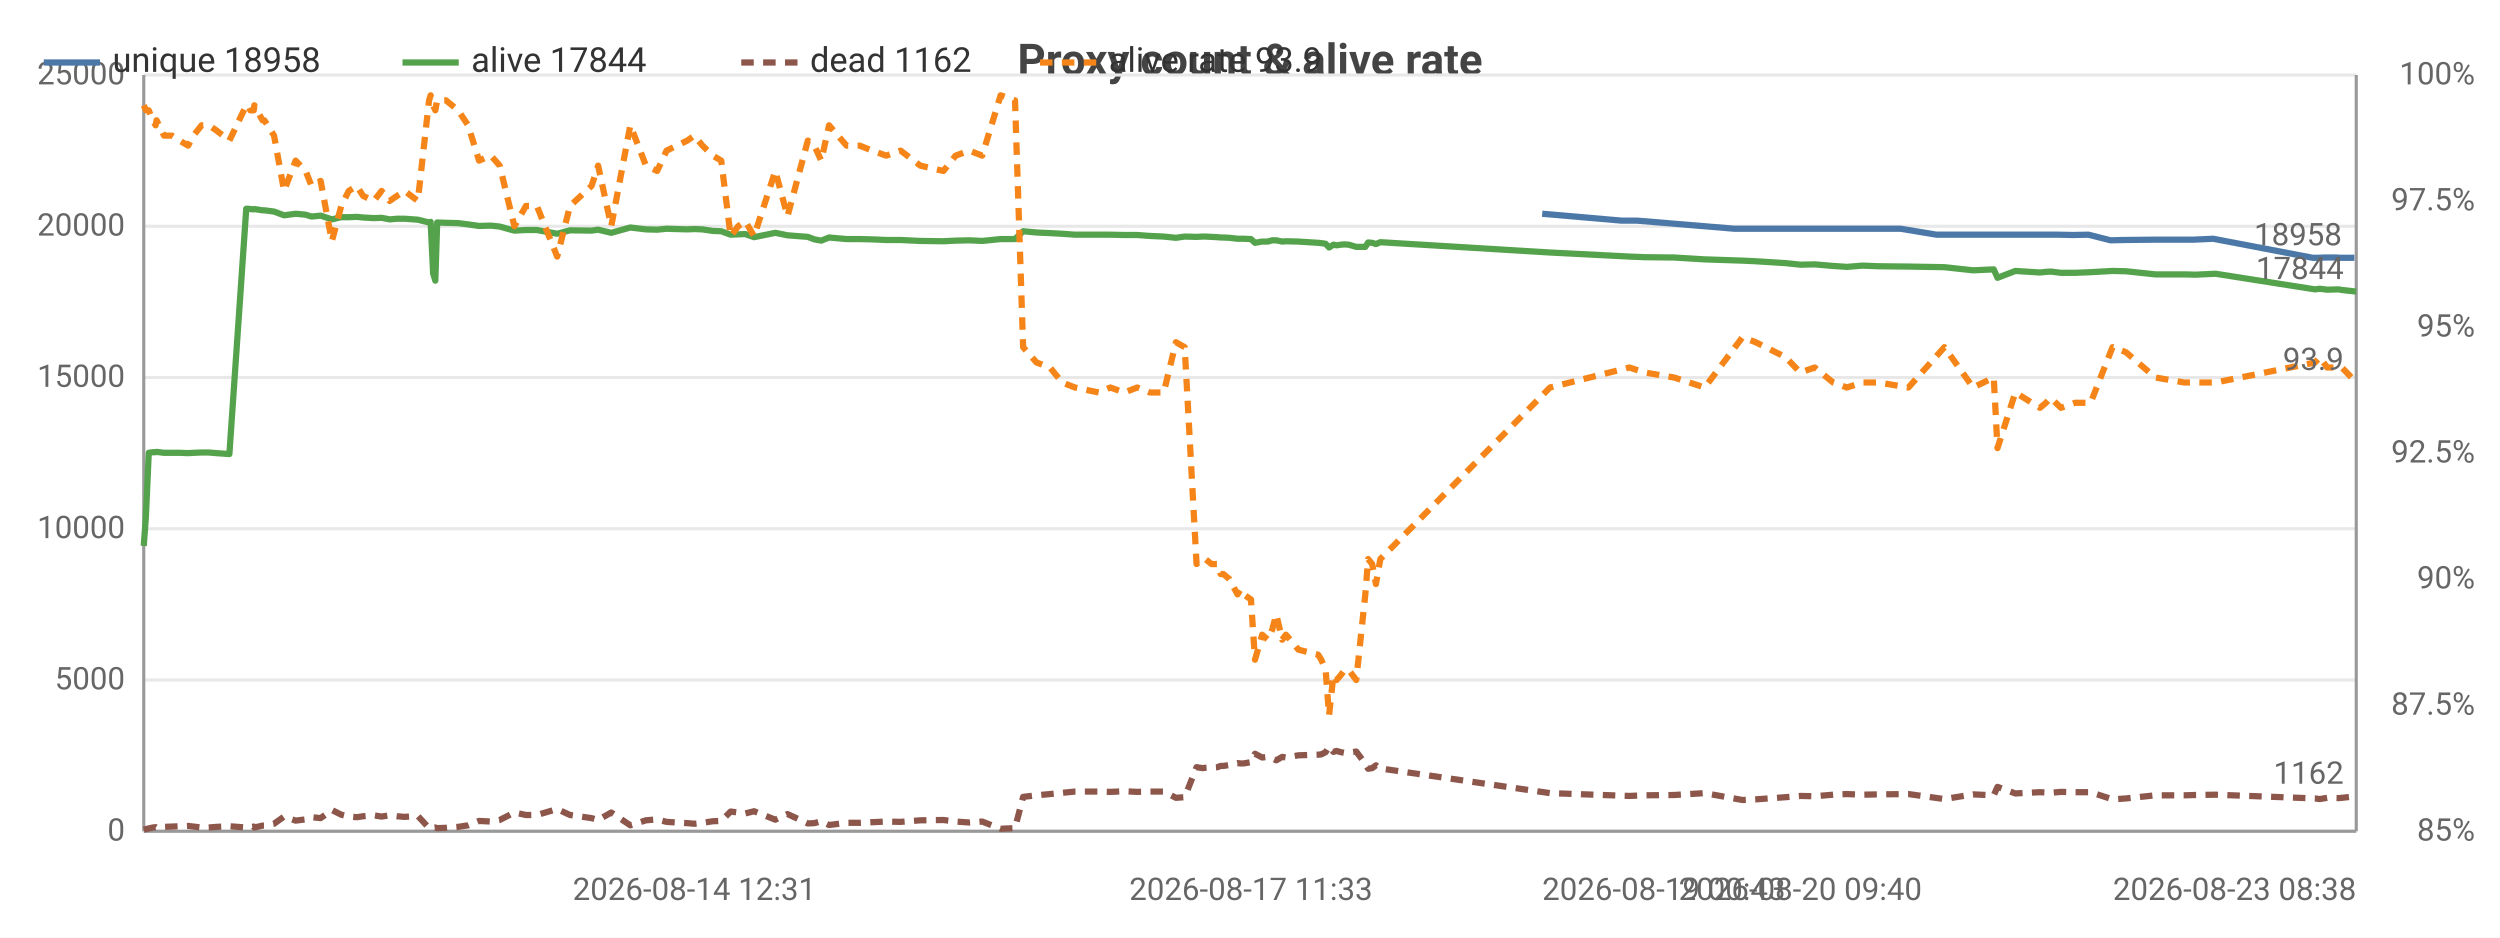
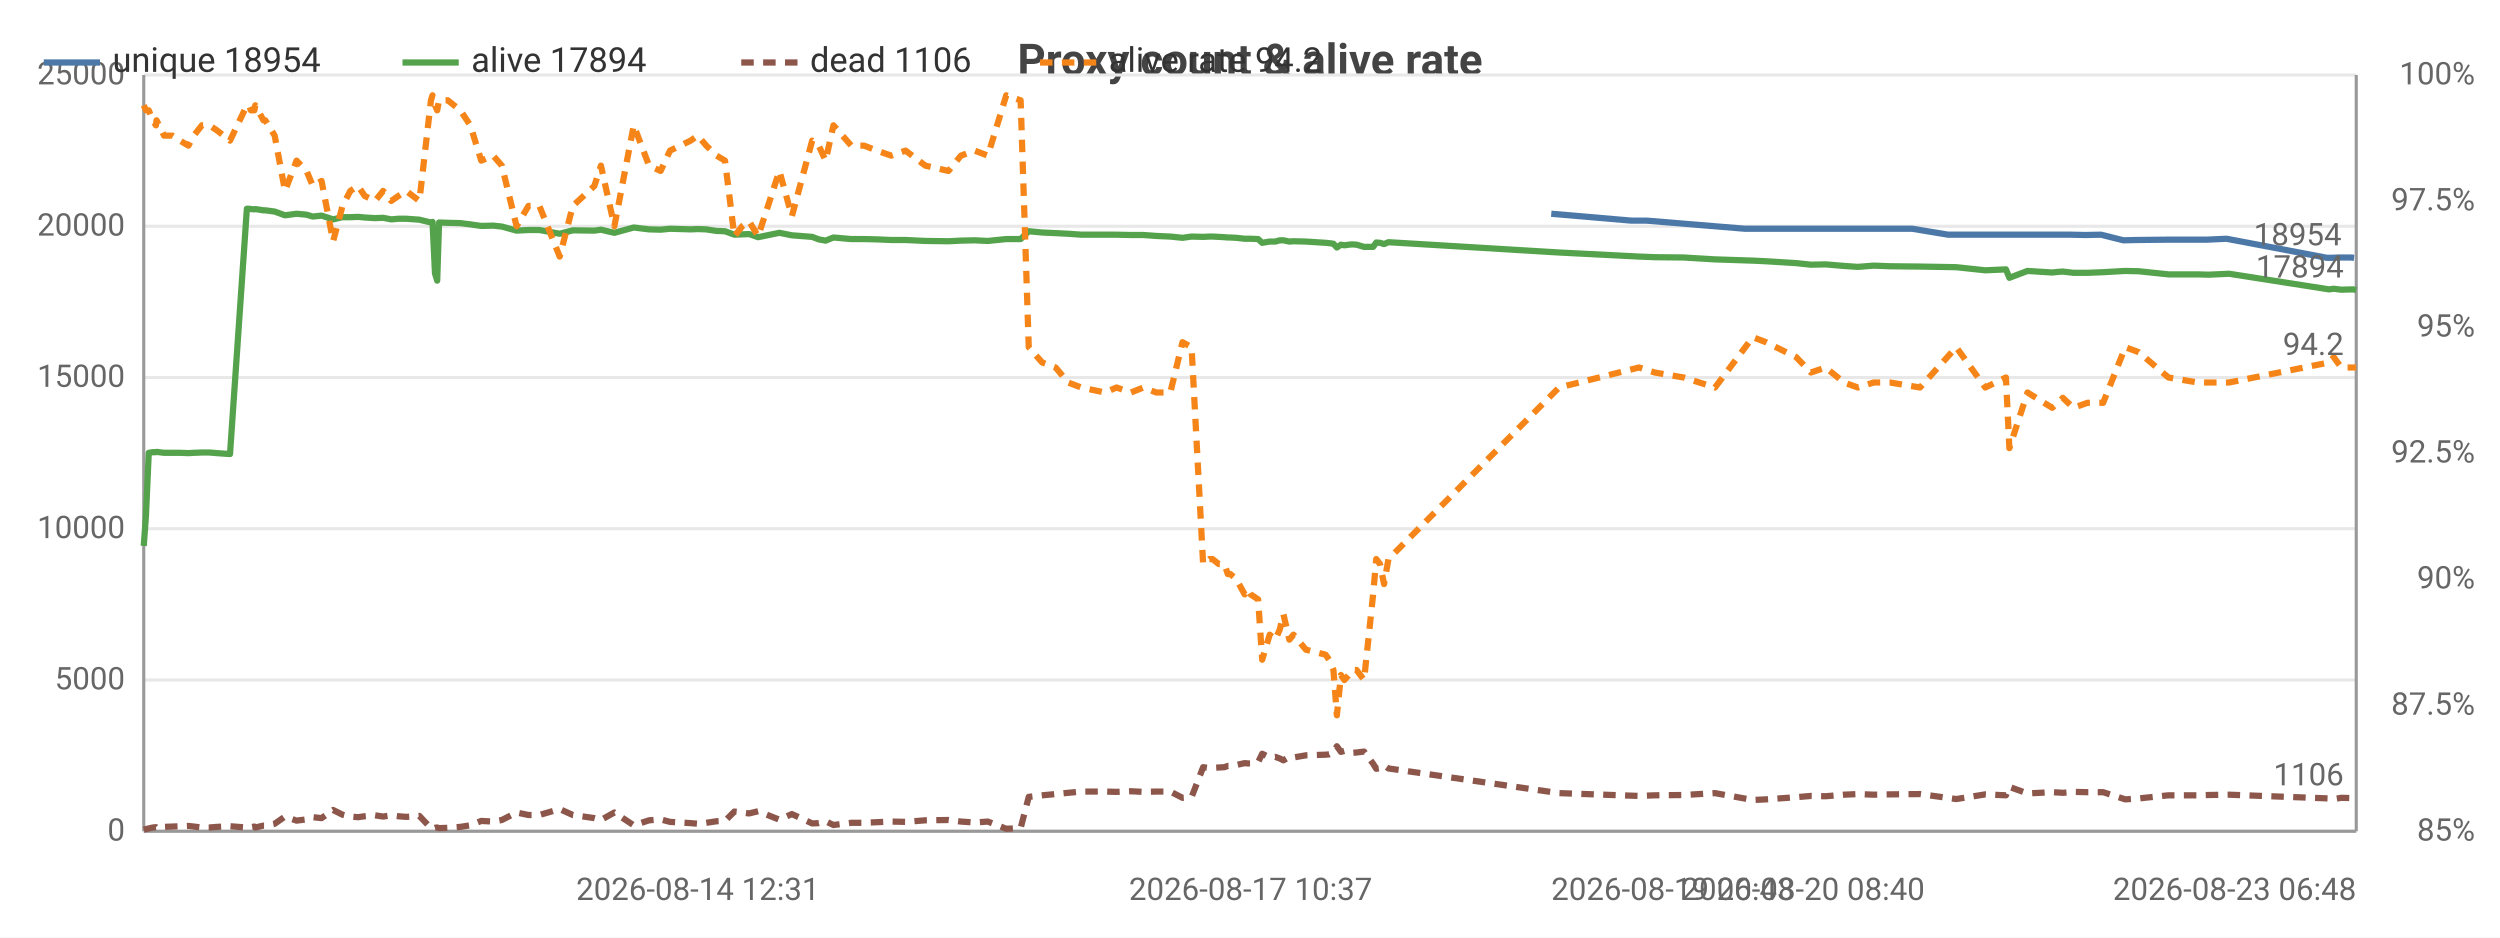
<svg xmlns="http://www.w3.org/2000/svg" width="800" height="300" viewBox="0 0 800 300">
  <rect width="800" height="300" fill="#ffffff" />
  <style>text{font-family:system-ui,-apple-system,'Segoe UI',Roboto,sans-serif}.g{stroke:#e8e8e8;stroke-width:1}.a{stroke:#999;stroke-width:1}.t{font-size:10px;fill:#666}.m{font-size:10px;text-anchor:middle;fill:#666}.e{font-size:10px;text-anchor:end;fill:#666}.l{font-size:11px;fill:#333}.tt{font-size:14px;font-weight:600;text-anchor:middle;fill:#444}.em{font-size:13px;text-anchor:middle;fill:#999}</style>
  <text class="tt" x="400.0" y="24">Proxy count &amp; alive rate</text>
  <line class="g" x1="46" y1="266" x2="754" y2="266" />
  <text class="e" x="40" y="269">0</text>
  <line class="g" x1="46" y1="217.6" x2="754" y2="217.6" />
  <text class="e" x="40" y="220.6">5000</text>
  <line class="g" x1="46" y1="169.2" x2="754" y2="169.2" />
  <text class="e" x="40" y="172.2">10000</text>
  <line class="g" x1="46" y1="120.8" x2="754" y2="120.8" />
  <text class="e" x="40" y="123.8">15000</text>
  <line class="g" x1="46" y1="72.4" x2="754" y2="72.4" />
  <text class="e" x="40" y="75.4">20000</text>
  <line class="g" x1="46" y1="24" x2="754" y2="24" />
  <text class="e" x="40" y="27">25000</text>
  <text class="e" x="792" y="269">85%</text>
  <text class="e" x="792" y="228.7">87.5%</text>
  <text class="e" x="792" y="188.3">90%</text>
  <text class="e" x="792" y="148">92.5%</text>
  <text class="e" x="792" y="107.7">95%</text>
  <text class="e" x="792" y="67.3">97.5%</text>
  <text class="e" x="792" y="27">100%</text>
  <line class="a" x1="754" y1="24" x2="754" y2="266" />
  <line class="a" x1="46" y1="24" x2="46" y2="266" />
  <line class="a" x1="46" y1="266" x2="754" y2="266" />
-   <polyline fill="none" stroke="#4c78a8" stroke-width="2" stroke-linejoin="round" points="493.5,68.4 518.9,70.6 523.8,70.6 555.1,73.2 559.3,73.2 568.9,73.2 573.6,73.2 578.2,73.2 584.1,73.2 588.5,73.2 593.5,73.2 598.7,73.2 608.2,73.2 619.7,75.1 630.7,75.1 637.3,75.1 638.4,75.1 644.2,75.1 652.0,75.1 653.8,75.1 655.4,75.1 658.7,75.1 663.3,75.2 668.3,75.1 675.4,76.9 679.5,76.8 689.0,76.7 698.3,76.7 701.8,76.7 708.2,76.4 740.1,82.5 741.5,82.5 744.0,82.4 747.7,82.4 748.8,82.5 753.4,82.5" />
-   <circle cx="493.5" cy="68.4" r="4" fill="transparent" />
-   <circle cx="523.8" cy="70.6" r="4" fill="transparent" />
-   <circle cx="559.3" cy="73.2" r="4" fill="transparent" />
-   <circle cx="573.6" cy="73.2" r="4" fill="transparent" />
-   <circle cx="578.2" cy="73.2" r="4" fill="transparent" />
-   <circle cx="588.5" cy="73.2" r="4" fill="transparent" />
-   <circle cx="598.7" cy="73.2" r="4" fill="transparent" />
-   <circle cx="619.7" cy="75.1" r="4" fill="transparent" />
-   <circle cx="637.3" cy="75.1" r="4" fill="transparent" />
-   <circle cx="644.2" cy="75.1" r="4" fill="transparent" />
-   <circle cx="652.0" cy="75.1" r="4" fill="transparent" />
-   <circle cx="655.4" cy="75.1" r="4" fill="transparent" />
-   <circle cx="663.3" cy="75.2" r="4" fill="transparent" />
-   <circle cx="675.4" cy="76.9" r="4" fill="transparent" />
-   <circle cx="689.0" cy="76.7" r="4" fill="transparent" />
-   <circle cx="701.8" cy="76.7" r="4" fill="transparent" />
-   <circle cx="708.2" cy="76.4" r="4" fill="transparent" />
-   <circle cx="741.5" cy="82.5" r="4" fill="transparent" />
-   <circle cx="747.7" cy="82.4" r="4" fill="transparent" />
-   <circle cx="753.4" cy="82.5" r="4" fill="transparent" />
-   <text class="t" x="749.4" y="78.5" text-anchor="end" fill="#4c78a8">18958</text>
-   <polyline fill="none" stroke="#54a24b" stroke-width="2" stroke-linejoin="round" points="46,174.7 46.7,165.1 47.6,144.9 48.9,144.7 49.8,144.7 50.1,144.6 52.5,144.9 55.0,144.9 57.5,144.9 60.2,145.0 61.9,144.9 64.5,144.8 66.8,144.8 69.2,145.0 73.4,145.3 78.8,66.8 79.4,66.8 80.1,66.9 81.2,67.0 81.4,66.9 84.0,67.3 84.6,67.3 87.7,67.7 90.9,68.9 94.6,68.4 97.8,68.7 99.7,69.3 102.6,69.0 106.2,70.2 109.2,69.5 111.6,69.5 114.2,69.4 116.2,69.6 119.6,69.8 122.1,69.7 124.7,70.2 127.0,70.0 129.5,70.0 133.7,70.3 137.3,71.2 137.8,71.0 138.6,87.5 139.3,89.8 139.9,71.2 142.7,71.3 146.6,71.4 149.8,71.8 153.3,72.3 157.1,72.2 159.9,72.5 164.6,73.8 168.3,73.6 171.8,73.6 178.3,74.8 182.4,73.7 189.3,73.8 191.4,73.5 195.6,74.5 201.7,72.8 206.7,73.4 210.3,73.5 213.3,73.2 219.9,73.4 222.2,73.3 224.8,73.4 228.1,73.9 230.8,74.0 233.8,75.1 236.2,75.0 238.5,74.9 241.3,75.9 248.1,74.5 252.0,75.3 258.5,75.8 260.6,76.6 262.8,77.0 265.3,76.0 270.9,76.5 275.1,76.5 279.1,76.6 283.6,76.8 288.2,76.8 294.5,77.1 301.9,77.2 305.8,77.0 310.2,76.9 314.3,77.1 320.2,76.5 324.8,76.5 327.4,74.0 331.7,74.4 336.0,74.6 339.9,74.8 344.0,75.1 351.6,75.1 355.3,75.1 359.8,75.2 363.9,75.2 368.0,75.5 372.4,75.7 376.3,76.1 379.1,75.7 382.9,75.8 384.8,75.7 385.7,75.7 387.7,75.8 389.6,75.9 390.6,76.0 391.5,76.0 393.4,76.1 396.0,76.4 397.0,76.4 397.9,76.4 400.3,76.5 401.6,77.7 403.9,77.3 405.7,77.3 407.1,76.9 408.4,76.9 410.3,77.3 411.5,77.2 415.5,77.3 421.8,77.7 422.8,77.8 424.2,78.0 425.3,79.2 426.7,78.3 427.7,78.5 429.1,78.3 430.2,78.2 431.6,78.3 434.0,79.0 436.9,79.0 437.8,77.6 439.1,77.7 440.3,78.1 441.7,77.5 496.0,80.8 521.4,82.1 526.3,82.3 535.7,82.4 545.5,83.0 557.6,83.4 561.8,83.6 571.4,84.2 576.1,84.7 580.7,84.6 586.6,85.1 591.0,85.4 596.0,85.0 601.2,85.2 610.7,85.3 622.2,85.5 631.4,86.5 638.0,86.2 639.2,88.9 644.9,86.7 652.8,87.2 654.7,87.0 656.2,86.9 659.5,87.3 664.0,87.3 669.0,87.1 676.0,86.7 680.3,86.8 689.7,87.8 699.0,87.8 702.5,87.9 709.0,87.6 740.8,92.6 742.3,92.4 744.7,92.7 748.4,92.6 749.4,92.8 754,93.3" />
+   <polyline fill="none" stroke="#4c78a8" stroke-width="2" stroke-linejoin="round" points="496.4,68.4 522.0,70.6 526.9,70.6 558.4,73.2 562.6,73.2 572.3,73.2 577.0,73.2 581.7,73.2 587.6,73.2 592.0,73.2 597.0,73.2 602.3,73.2 611.9,73.2 623.4,75.1 634.5,75.1 641.2,75.1 642.3,75.1 648.1,75.1 655.9,75.1 657.8,75.1 659.3,75.1 662.7,75.1 667.3,75.2 672.3,75.1 679.5,76.9 683.6,76.8 693.1,76.7 702.5,76.7 706.0,76.7 712.5,76.4 744.6,82.5 746.1,82.5 748.5,82.4 752.3,82.4 753.3,82.5" />
+   <circle cx="496.4" cy="68.4" r="4" fill="transparent" />
+   <circle cx="526.9" cy="70.6" r="4" fill="transparent" />
+   <circle cx="562.6" cy="73.2" r="4" fill="transparent" />
+   <circle cx="572.3" cy="73.2" r="4" fill="transparent" />
+   <circle cx="581.7" cy="73.2" r="4" fill="transparent" />
+   <circle cx="592.0" cy="73.2" r="4" fill="transparent" />
+   <circle cx="602.3" cy="73.2" r="4" fill="transparent" />
+   <circle cx="623.4" cy="75.1" r="4" fill="transparent" />
+   <circle cx="634.5" cy="75.1" r="4" fill="transparent" />
+   <circle cx="642.3" cy="75.1" r="4" fill="transparent" />
+   <circle cx="655.9" cy="75.1" r="4" fill="transparent" />
+   <circle cx="659.3" cy="75.1" r="4" fill="transparent" />
+   <circle cx="662.7" cy="75.1" r="4" fill="transparent" />
+   <circle cx="672.3" cy="75.1" r="4" fill="transparent" />
+   <circle cx="683.6" cy="76.8" r="4" fill="transparent" />
+   <circle cx="702.5" cy="76.7" r="4" fill="transparent" />
+   <circle cx="712.5" cy="76.4" r="4" fill="transparent" />
+   <circle cx="744.6" cy="82.5" r="4" fill="transparent" />
+   <circle cx="748.5" cy="82.4" r="4" fill="transparent" />
+   <circle cx="753.3" cy="82.5" r="4" fill="transparent" />
+   <text class="t" x="749.3" y="78.5" text-anchor="end" fill="#4c78a8">18954</text>
+   <polyline fill="none" stroke="#54a24b" stroke-width="2" stroke-linejoin="round" points="46,174.7 46.7,165.1 47.6,144.9 48.9,144.7 49.9,144.7 50.1,144.6 52.5,144.9 55.1,144.9 57.6,144.9 60.3,145.0 62.0,144.9 64.6,144.8 67.0,144.8 69.4,145.0 73.6,145.3 79.0,66.8 79.6,66.8 80.3,66.9 81.4,67.0 81.7,66.9 84.3,67.3 84.9,67.3 87.9,67.7 91.2,68.9 94.9,68.4 98.1,68.7 100.1,69.3 102.9,69.0 106.6,70.2 109.6,69.5 112.1,69.5 114.6,69.4 116.7,69.6 120.0,69.8 122.6,69.7 125.2,70.2 127.5,70.0 130.0,70.0 134.2,70.3 137.9,71.2 138.4,71.0 139.2,87.5 139.9,89.8 140.5,71.2 143.3,71.3 147.3,71.4 150.5,71.8 154.0,72.3 157.8,72.2 160.6,72.5 165.3,73.8 169.1,73.6 172.6,73.6 179.1,74.8 183.3,73.7 190.2,73.8 192.3,73.5 196.6,74.5 202.8,72.8 207.7,73.4 211.4,73.5 214.4,73.2 221.0,73.4 223.3,73.3 226.0,73.4 229.3,73.9 232.0,74.0 235.0,75.1 237.5,75.0 239.7,74.9 242.6,75.9 249.4,74.5 253.4,75.3 259.9,75.8 262.0,76.6 264.2,77.0 266.7,76.0 272.4,76.5 276.5,76.5 280.6,76.6 285.2,76.8 289.8,76.8 296.1,77.1 303.5,77.2 307.5,77.0 311.9,76.9 316.1,77.1 322.0,76.5 326.6,76.5 329.2,74.0 333.5,74.4 337.8,74.6 341.8,74.8 346.0,75.1 353.6,75.1 357.3,75.1 361.9,75.2 365.9,75.2 370.0,75.5 374.5,75.7 378.4,76.1 381.3,75.7 385.0,75.8 387.0,75.7 388.0,75.7 390.0,75.8 391.8,75.9 392.9,76.0 393.7,76.0 395.6,76.1 398.3,76.4 399.3,76.4 400.2,76.4 402.6,76.5 403.9,77.7 406.3,77.3 408.1,77.3 409.5,76.9 410.7,76.9 412.6,77.3 413.9,77.2 417.9,77.3 424.2,77.7 425.3,77.8 426.7,78.0 427.8,79.2 429.1,78.3 430.2,78.5 431.6,78.3 432.7,78.2 434.1,78.3 436.5,79.0 439.4,79.0 440.4,77.6 441.6,77.7 442.9,78.1 444.3,77.5 498.9,80.8 524.5,82.1 529.5,82.3 538.8,82.4 548.8,83.0 560.9,83.4 565.1,83.6 574.8,84.2 579.5,84.7 584.2,84.6 590.1,85.1 594.5,85.4 599.6,85.0 604.8,85.2 614.4,85.3 626.0,85.5 635.3,86.5 641.9,86.2 643.0,88.9 648.8,86.7 656.7,87.2 658.6,87.0 660.1,86.9 663.5,87.3 668.0,87.3 673.0,87.1 680.1,86.7 684.4,86.8 693.9,87.8 703.3,87.8 706.8,87.9 713.3,87.6 745.3,92.6 746.8,92.4 749.2,92.7 753.0,92.6 754,92.8" />
  <circle cx="46" cy="174.7" r="4" fill="transparent" />
-   <circle cx="60.2" cy="145.0" r="4" fill="transparent" />
-   <circle cx="81.2" cy="67.0" r="4" fill="transparent" />
-   <circle cx="102.6" cy="69.0" r="4" fill="transparent" />
-   <circle cx="129.5" cy="70.0" r="4" fill="transparent" />
-   <circle cx="149.8" cy="71.8" r="4" fill="transparent" />
-   <circle cx="189.3" cy="73.8" r="4" fill="transparent" />
-   <circle cx="224.8" cy="73.4" r="4" fill="transparent" />
-   <circle cx="258.5" cy="75.8" r="4" fill="transparent" />
-   <circle cx="294.5" cy="77.1" r="4" fill="transparent" />
-   <circle cx="339.9" cy="74.8" r="4" fill="transparent" />
-   <circle cx="379.1" cy="75.7" r="4" fill="transparent" />
-   <circle cx="396.0" cy="76.4" r="4" fill="transparent" />
-   <circle cx="410.3" cy="77.3" r="4" fill="transparent" />
-   <circle cx="429.1" cy="78.3" r="4" fill="transparent" />
-   <circle cx="496.0" cy="80.8" r="4" fill="transparent" />
-   <circle cx="586.6" cy="85.1" r="4" fill="transparent" />
-   <circle cx="644.9" cy="86.7" r="4" fill="transparent" />
-   <circle cx="689.7" cy="87.8" r="4" fill="transparent" />
-   <circle cx="754" cy="93.3" r="4" fill="transparent" />
-   <text class="t" x="750" y="89.3" text-anchor="end" fill="#54a24b">17844</text>
-   <polyline fill="none" stroke="#8c564b" stroke-width="2" stroke-dasharray="4,3" stroke-linejoin="round" points="46,265.5 46.7,265.3 47.6,265.1 48.9,264.8 49.8,264.7 50.1,264.9 52.5,264.6 55.0,264.5 57.5,264.4 60.2,264.3 61.9,264.5 64.5,264.8 66.8,264.8 69.2,264.6 73.4,264.4 78.8,264.8 79.4,264.9 80.1,264.7 81.2,264.5 81.4,264.8 84.0,264.2 84.6,264.2 87.7,263.6 90.9,261.3 94.6,262.6 97.8,262.2 99.7,261.5 102.6,261.8 106.2,259.2 109.2,260.7 111.6,261.3 114.2,261.5 116.2,261.2 119.6,260.9 122.1,261.3 124.7,260.9 127.0,261.2 129.5,261.4 133.7,261.1 137.3,265.0 137.8,265.2 138.6,264.9 139.3,264.8 139.9,265.0 142.7,264.9 146.6,264.6 149.8,264.1 153.3,262.7 157.1,262.9 159.9,262.4 164.6,260.0 168.3,260.8 171.8,260.8 178.3,258.9 182.4,260.8 189.3,261.8 191.4,262.4 195.6,260.0 201.7,264.1 206.7,262.5 210.3,262.2 213.3,263.0 219.9,263.4 222.2,263.6 224.8,263.3 228.1,262.8 230.8,262.7 233.8,259.7 236.2,260.0 238.5,260.3 241.3,259.6 248.1,262.3 252.0,260.5 258.5,263.5 260.6,263.4 262.8,262.8 265.3,264.0 270.9,263.3 275.1,263.3 279.1,263.1 283.6,262.9 288.2,263.0 294.5,262.5 301.9,262.4 305.8,262.9 310.2,263.2 314.3,262.9 320.2,265.2 324.8,265.0 327.4,255.0 331.7,254.5 336.0,254.1 339.9,253.7 344.0,253.3 351.6,253.3 355.3,253.4 359.8,253.2 363.9,253.4 368.0,253.3 372.4,253.3 376.3,255.3 379.1,255.1 382.9,245.5 384.8,245.8 385.7,245.7 387.7,245.6 389.6,245.5 390.6,245.1 391.5,245.1 393.4,244.8 396.0,244.2 397.0,244.3 397.9,244.3 400.3,243.9 401.6,241.2 403.9,242.4 405.7,242.2 407.1,242.7 408.4,243.3 410.3,242.2 411.5,242.4 415.5,241.7 421.8,241.5 422.8,241.4 424.2,240.7 425.3,238.8 426.7,240.6 427.7,240.3 429.1,240.7 430.2,240.9 431.6,240.8 434.0,240.5 436.9,244.4 437.8,246.0 439.1,245.8 440.3,244.9 441.7,245.9 496.0,253.8 521.4,254.7 526.3,254.5 535.7,254.4 545.5,253.8 557.6,256.0 561.8,255.8 571.4,255.1 576.1,254.7 580.7,254.8 586.6,254.3 591.0,254.1 596.0,254.3 601.2,254.2 610.7,254.1 622.2,255.7 631.4,254.2 638.0,254.5 639.2,251.8 644.9,253.9 652.8,253.5 654.7,253.6 656.2,253.7 659.5,253.4 664.0,253.5 669.0,253.5 676.0,255.8 680.3,255.5 689.7,254.5 699.0,254.5 702.5,254.4 709.0,254.3 740.8,255.5 742.3,255.7 744.7,255.3 748.4,255.4 749.4,255.3 754,254.8" />
+   <circle cx="60.3" cy="145.0" r="4" fill="transparent" />
+   <circle cx="81.4" cy="67.0" r="4" fill="transparent" />
+   <circle cx="102.9" cy="69.0" r="4" fill="transparent" />
+   <circle cx="127.5" cy="70.0" r="4" fill="transparent" />
+   <circle cx="150.5" cy="71.8" r="4" fill="transparent" />
+   <circle cx="190.2" cy="73.8" r="4" fill="transparent" />
+   <circle cx="226.0" cy="73.4" r="4" fill="transparent" />
+   <circle cx="259.9" cy="75.8" r="4" fill="transparent" />
+   <circle cx="296.1" cy="77.1" r="4" fill="transparent" />
+   <circle cx="337.8" cy="74.6" r="4" fill="transparent" />
+   <circle cx="378.4" cy="76.1" r="4" fill="transparent" />
+   <circle cx="395.6" cy="76.1" r="4" fill="transparent" />
+   <circle cx="410.7" cy="76.9" r="4" fill="transparent" />
+   <circle cx="430.2" cy="78.5" r="4" fill="transparent" />
+   <circle cx="498.9" cy="80.8" r="4" fill="transparent" />
+   <circle cx="584.2" cy="84.6" r="4" fill="transparent" />
+   <circle cx="643.0" cy="88.9" r="4" fill="transparent" />
+   <circle cx="684.4" cy="86.8" r="4" fill="transparent" />
+   <circle cx="754" cy="92.8" r="4" fill="transparent" />
+   <text class="t" x="750" y="88.8" text-anchor="end" fill="#54a24b">17894</text>
+   <polyline fill="none" stroke="#8c564b" stroke-width="2" stroke-dasharray="4,3" stroke-linejoin="round" points="46,265.5 46.7,265.3 47.6,265.1 48.9,264.8 49.9,264.7 50.1,264.9 52.5,264.6 55.1,264.5 57.6,264.4 60.3,264.3 62.0,264.5 64.6,264.8 67.0,264.8 69.4,264.6 73.6,264.4 79.0,264.8 79.6,264.9 80.3,264.7 81.4,264.5 81.7,264.8 84.3,264.2 84.9,264.2 87.9,263.6 91.2,261.3 94.9,262.6 98.1,262.2 100.1,261.5 102.9,261.8 106.6,259.2 109.6,260.7 112.1,261.3 114.6,261.5 116.7,261.2 120.0,260.9 122.6,261.3 125.2,260.9 127.5,261.2 130.0,261.4 134.2,261.1 137.9,265.0 138.4,265.2 139.2,264.9 139.9,264.8 140.5,265.0 143.3,264.9 147.3,264.6 150.5,264.1 154.0,262.7 157.8,262.9 160.6,262.4 165.3,260.0 169.1,260.8 172.6,260.8 179.1,258.9 183.3,260.8 190.2,261.8 192.3,262.4 196.6,260.0 202.8,264.1 207.7,262.5 211.4,262.2 214.4,263.0 221.0,263.4 223.3,263.6 226.0,263.3 229.3,262.8 232.0,262.7 235.0,259.7 237.5,260.0 239.7,260.3 242.6,259.6 249.4,262.3 253.4,260.5 259.9,263.5 262.0,263.4 264.2,262.8 266.7,264.0 272.4,263.3 276.5,263.3 280.6,263.1 285.2,262.9 289.8,263.0 296.1,262.5 303.5,262.4 307.5,262.9 311.9,263.2 316.1,262.9 322.0,265.2 326.6,265.0 329.2,255.0 333.5,254.5 337.8,254.1 341.8,253.7 346.0,253.3 353.6,253.3 357.3,253.4 361.9,253.2 365.9,253.4 370.0,253.3 374.5,253.3 378.4,255.3 381.3,255.1 385.0,245.5 387.0,245.8 388.0,245.7 390.0,245.6 391.8,245.5 392.9,245.1 393.7,245.1 395.6,244.8 398.3,244.2 399.3,244.3 400.2,244.3 402.6,243.9 403.9,241.2 406.3,242.4 408.1,242.2 409.5,242.7 410.7,243.3 412.6,242.2 413.9,242.4 417.9,241.7 424.2,241.5 425.3,241.4 426.7,240.7 427.8,238.8 429.1,240.6 430.2,240.3 431.6,240.7 432.7,240.9 434.1,240.8 436.5,240.5 439.4,244.4 440.4,246.0 441.6,245.8 442.9,244.9 444.3,245.9 498.9,253.8 524.5,254.7 529.5,254.5 538.8,254.4 548.8,253.8 560.9,256.0 565.1,255.8 574.8,255.1 579.5,254.7 584.2,254.8 590.1,254.3 594.5,254.1 599.6,254.3 604.8,254.2 614.4,254.1 626.0,255.7 635.3,254.2 641.9,254.5 643.0,251.8 648.8,253.9 656.7,253.5 658.6,253.6 660.1,253.7 663.5,253.4 668.0,253.5 673.0,253.5 680.1,255.8 684.4,255.5 693.9,254.5 703.3,254.5 706.8,254.4 713.3,254.3 745.3,255.5 746.8,255.7 749.2,255.3 753.0,255.4 754,255.3" />
  <circle cx="46" cy="265.5" r="4" fill="transparent" />
-   <circle cx="60.2" cy="264.3" r="4" fill="transparent" />
-   <circle cx="81.2" cy="264.5" r="4" fill="transparent" />
-   <circle cx="102.6" cy="261.8" r="4" fill="transparent" />
-   <circle cx="129.5" cy="261.4" r="4" fill="transparent" />
-   <circle cx="149.8" cy="264.1" r="4" fill="transparent" />
-   <circle cx="189.3" cy="261.8" r="4" fill="transparent" />
-   <circle cx="224.8" cy="263.3" r="4" fill="transparent" />
-   <circle cx="258.5" cy="263.5" r="4" fill="transparent" />
-   <circle cx="294.5" cy="262.5" r="4" fill="transparent" />
-   <circle cx="339.9" cy="253.7" r="4" fill="transparent" />
-   <circle cx="379.1" cy="255.1" r="4" fill="transparent" />
-   <circle cx="396.0" cy="244.2" r="4" fill="transparent" />
-   <circle cx="410.3" cy="242.2" r="4" fill="transparent" />
-   <circle cx="429.1" cy="240.7" r="4" fill="transparent" />
-   <circle cx="496.0" cy="253.8" r="4" fill="transparent" />
-   <circle cx="586.6" cy="254.3" r="4" fill="transparent" />
-   <circle cx="644.9" cy="253.9" r="4" fill="transparent" />
-   <circle cx="689.7" cy="254.5" r="4" fill="transparent" />
-   <circle cx="754" cy="254.8" r="4" fill="transparent" />
-   <text class="t" x="750" y="250.8" text-anchor="end" fill="#8c564b">1162</text>
-   <polyline fill="none" stroke="#f58518" stroke-width="2" stroke-dasharray="4,3" stroke-linejoin="round" points="46,33.7 46.7,35.3 47.6,35.3 48.9,38.5 49.8,40.1 50.1,38.5 52.5,43.4 55.0,43.4 57.5,45.0 60.2,46.6 61.9,43.4 64.5,40.1 66.8,40.1 69.2,41.7 73.4,45.0 78.8,33.7 79.4,33.7 80.1,35.3 81.2,35.3 81.4,33.7 84.0,38.5 84.6,38.5 87.7,43.4 90.9,61.1 94.6,51.4 97.8,54.7 99.7,59.5 102.6,57.9 106.2,77.2 109.2,65.9 111.6,61.1 114.2,59.5 116.2,62.7 119.6,64.3 122.1,61.1 124.7,64.3 127.0,62.7 129.5,61.1 133.7,64.3 137.3,32.1 137.8,30.5 138.6,33.7 139.3,35.3 139.9,32.1 142.7,32.1 146.6,35.3 149.8,40.1 153.3,51.4 157.1,49.8 159.9,53.0 164.6,72.4 168.3,65.9 171.8,65.9 178.3,82.1 182.4,65.9 189.3,59.5 191.4,53.0 195.6,72.4 201.7,40.1 206.7,53.0 210.3,54.7 213.3,48.2 219.9,45.0 222.2,43.4 224.8,46.6 228.1,49.8 230.8,51.4 233.8,75.6 236.2,72.4 238.5,70.8 241.3,75.6 248.1,54.7 252.0,69.2 258.5,45.0 260.6,46.6 262.8,51.4 265.3,40.1 270.9,46.6 275.1,46.6 279.1,48.2 283.6,49.8 288.2,48.2 294.5,53.0 301.9,54.7 305.8,49.8 310.2,48.2 314.3,49.8 320.2,30.5 324.8,32.1 327.4,111.1 331.7,116.0 336.0,117.6 339.9,122.4 344.0,124.0 351.6,125.6 355.3,124.0 359.8,125.6 363.9,124.0 368.0,125.6 372.4,125.6 376.3,109.5 379.1,111.1 382.9,180.5 384.8,178.9 385.7,178.9 387.7,180.5 389.6,180.5 390.6,183.7 391.5,183.7 393.4,185.3 396.0,190.2 397.0,188.6 397.9,190.2 400.3,191.8 401.6,211.1 403.9,203.1 405.7,204.7 407.1,201.5 408.4,196.6 410.3,204.7 411.5,203.1 415.5,207.9 421.8,209.5 422.8,211.1 424.2,214.4 425.3,228.9 426.7,216.0 427.7,217.6 429.1,216.0 430.2,214.4 431.6,214.4 434.0,217.6 436.9,190.2 437.8,178.9 439.1,180.5 440.3,186.9 441.7,178.9 496.0,124.0 521.4,117.6 526.3,119.2 535.7,120.8 545.5,124.0 557.6,107.9 561.8,109.5 571.4,114.3 576.1,119.2 580.7,117.6 586.6,122.4 591.0,124.0 596.0,122.4 601.2,122.4 610.7,124.0 622.2,111.1 631.4,124.0 638.0,120.8 639.2,143.4 644.9,125.6 652.8,130.5 654.7,128.9 656.2,127.3 659.5,130.5 664.0,128.9 669.0,128.9 676.0,111.1 680.3,112.7 689.7,120.8 699.0,122.4 702.5,122.4 709.0,122.4 740.8,116.0 742.3,114.3 744.7,117.6 748.4,117.6 749.4,117.6 754,122.4" />
+   <circle cx="60.3" cy="264.3" r="4" fill="transparent" />
+   <circle cx="81.4" cy="264.5" r="4" fill="transparent" />
+   <circle cx="102.9" cy="261.8" r="4" fill="transparent" />
+   <circle cx="127.5" cy="261.2" r="4" fill="transparent" />
+   <circle cx="150.5" cy="264.1" r="4" fill="transparent" />
+   <circle cx="190.2" cy="261.8" r="4" fill="transparent" />
+   <circle cx="226.0" cy="263.3" r="4" fill="transparent" />
+   <circle cx="259.9" cy="263.5" r="4" fill="transparent" />
+   <circle cx="296.1" cy="262.5" r="4" fill="transparent" />
+   <circle cx="337.8" cy="254.1" r="4" fill="transparent" />
+   <circle cx="378.4" cy="255.3" r="4" fill="transparent" />
+   <circle cx="395.6" cy="244.8" r="4" fill="transparent" />
+   <circle cx="410.7" cy="243.3" r="4" fill="transparent" />
+   <circle cx="430.2" cy="240.3" r="4" fill="transparent" />
+   <circle cx="498.9" cy="253.8" r="4" fill="transparent" />
+   <circle cx="584.2" cy="254.8" r="4" fill="transparent" />
+   <circle cx="643.0" cy="251.8" r="4" fill="transparent" />
+   <circle cx="684.4" cy="255.5" r="4" fill="transparent" />
+   <circle cx="754" cy="255.3" r="4" fill="transparent" />
+   <text class="t" x="750" y="251.3" text-anchor="end" fill="#8c564b">1106</text>
+   <polyline fill="none" stroke="#f58518" stroke-width="2" stroke-dasharray="4,3" stroke-linejoin="round" points="46,33.7 46.7,35.3 47.6,35.3 48.9,38.5 49.9,40.1 50.1,38.5 52.5,43.4 55.1,43.4 57.6,45.0 60.3,46.6 62.0,43.4 64.6,40.1 67.0,40.1 69.4,41.7 73.6,45.0 79.0,33.7 79.6,33.7 80.3,35.3 81.4,35.3 81.7,33.7 84.3,38.5 84.9,38.5 87.9,43.4 91.2,61.1 94.9,51.4 98.1,54.7 100.1,59.5 102.9,57.9 106.6,77.2 109.6,65.9 112.1,61.1 114.6,59.5 116.7,62.7 120.0,64.3 122.6,61.1 125.2,64.3 127.5,62.7 130.0,61.1 134.2,64.3 137.9,32.1 138.4,30.5 139.2,33.7 139.9,35.3 140.5,32.1 143.3,32.1 147.3,35.3 150.5,40.1 154.0,51.4 157.8,49.8 160.6,53.0 165.3,72.4 169.1,65.9 172.6,65.9 179.1,82.1 183.3,65.9 190.2,59.5 192.3,53.0 196.6,72.4 202.8,40.1 207.7,53.0 211.4,54.7 214.4,48.2 221.0,45.0 223.3,43.4 226.0,46.6 229.3,49.8 232.0,51.4 235.0,75.6 237.5,72.4 239.7,70.8 242.6,75.6 249.4,54.7 253.4,69.2 259.9,45.0 262.0,46.6 264.2,51.4 266.7,40.1 272.4,46.6 276.5,46.6 280.6,48.2 285.2,49.8 289.8,48.2 296.1,53.0 303.5,54.7 307.5,49.8 311.9,48.2 316.1,49.8 322.0,30.5 326.6,32.1 329.2,111.1 333.5,116.0 337.8,117.6 341.8,122.4 346.0,124.0 353.6,125.6 357.3,124.0 361.9,125.6 365.9,124.0 370.0,125.6 374.5,125.6 378.4,109.5 381.3,111.1 385.0,180.5 387.0,178.9 388.0,178.9 390.0,180.5 391.8,180.5 392.9,183.7 393.7,183.7 395.6,185.3 398.3,190.2 399.3,188.6 400.2,190.2 402.6,191.8 403.9,211.1 406.3,203.1 408.1,204.7 409.5,201.5 410.7,196.6 412.6,204.7 413.9,203.1 417.9,207.9 424.2,209.5 425.3,211.1 426.7,214.4 427.8,228.9 429.1,216.0 430.2,217.6 431.6,216.0 432.7,214.4 434.1,214.4 436.5,217.6 439.4,190.2 440.4,178.9 441.6,180.5 442.9,186.9 444.3,178.9 498.9,124.0 524.5,117.6 529.5,119.2 538.8,120.8 548.8,124.0 560.9,107.9 565.1,109.5 574.8,114.3 579.5,119.2 584.2,117.6 590.1,122.4 594.5,124.0 599.6,122.4 604.8,122.4 614.4,124.0 626.0,111.1 635.3,124.0 641.9,120.8 643.0,143.4 648.8,125.6 656.7,130.5 658.6,128.9 660.1,127.3 663.5,130.5 668.0,128.9 673.0,128.9 680.1,111.1 684.4,112.7 693.9,120.8 703.3,122.4 706.8,122.4 713.3,122.4 745.3,116.0 746.8,114.3 749.2,117.6 753.0,117.6 754,117.6" />
  <circle cx="46" cy="33.7" r="4" fill="transparent" />
-   <circle cx="60.2" cy="46.6" r="4" fill="transparent" />
-   <circle cx="81.2" cy="35.3" r="4" fill="transparent" />
-   <circle cx="102.6" cy="57.9" r="4" fill="transparent" />
-   <circle cx="129.5" cy="61.1" r="4" fill="transparent" />
-   <circle cx="149.8" cy="40.1" r="4" fill="transparent" />
-   <circle cx="189.3" cy="59.5" r="4" fill="transparent" />
-   <circle cx="224.8" cy="46.6" r="4" fill="transparent" />
-   <circle cx="258.5" cy="45.0" r="4" fill="transparent" />
-   <circle cx="294.5" cy="53.0" r="4" fill="transparent" />
-   <circle cx="339.9" cy="122.4" r="4" fill="transparent" />
-   <circle cx="379.1" cy="111.1" r="4" fill="transparent" />
-   <circle cx="396.0" cy="190.2" r="4" fill="transparent" />
-   <circle cx="410.3" cy="204.7" r="4" fill="transparent" />
-   <circle cx="429.1" cy="216.0" r="4" fill="transparent" />
-   <circle cx="496.0" cy="124.0" r="4" fill="transparent" />
-   <circle cx="586.6" cy="122.4" r="4" fill="transparent" />
-   <circle cx="644.9" cy="125.6" r="4" fill="transparent" />
-   <circle cx="689.7" cy="120.8" r="4" fill="transparent" />
-   <circle cx="754" cy="122.4" r="4" fill="transparent" />
-   <text class="t" x="750" y="118.4" text-anchor="end" fill="#f58518">93.9</text>
-   <text class="m" x="222.2" y="288">2026-08-14 12:31</text>
-   <text class="m" x="400.3" y="288">2026-08-17 11:33</text>
-   <text class="t" x="493.5" y="288">2026-08-19 00:43</text>
-   <text class="m" x="576.1" y="288">2026-08-20 09:40</text>
-   <text class="e" x="754" y="288">2026-08-23 08:38</text>
+   <circle cx="60.3" cy="46.6" r="4" fill="transparent" />
+   <circle cx="81.4" cy="35.3" r="4" fill="transparent" />
+   <circle cx="102.9" cy="57.9" r="4" fill="transparent" />
+   <circle cx="127.5" cy="62.7" r="4" fill="transparent" />
+   <circle cx="150.5" cy="40.1" r="4" fill="transparent" />
+   <circle cx="190.2" cy="59.5" r="4" fill="transparent" />
+   <circle cx="226.0" cy="46.6" r="4" fill="transparent" />
+   <circle cx="259.9" cy="45.0" r="4" fill="transparent" />
+   <circle cx="296.1" cy="53.0" r="4" fill="transparent" />
+   <circle cx="337.8" cy="117.6" r="4" fill="transparent" />
+   <circle cx="378.4" cy="109.5" r="4" fill="transparent" />
+   <circle cx="395.6" cy="185.3" r="4" fill="transparent" />
+   <circle cx="410.7" cy="196.6" r="4" fill="transparent" />
+   <circle cx="430.2" cy="217.6" r="4" fill="transparent" />
+   <circle cx="498.9" cy="124.0" r="4" fill="transparent" />
+   <circle cx="584.2" cy="117.6" r="4" fill="transparent" />
+   <circle cx="643.0" cy="143.4" r="4" fill="transparent" />
+   <circle cx="684.4" cy="112.7" r="4" fill="transparent" />
+   <circle cx="754" cy="117.6" r="4" fill="transparent" />
+   <text class="t" x="750" y="113.6" text-anchor="end" fill="#f58518">94.2</text>
+   <text class="m" x="223.3" y="288">2026-08-14 12:31</text>
+   <text class="m" x="400.2" y="288">2026-08-17 10:37</text>
+   <text class="t" x="496.4" y="288">2026-08-19 00:43</text>
+   <text class="m" x="577.0" y="288">2026-08-20 08:40</text>
+   <text class="e" x="754" y="288">2026-08-23 06:48</text>
  <line x1="14" y1="20" x2="32" y2="20" stroke="#4c78a8" stroke-width="2" />
-   <text class="l" x="36" y="23">unique 18958</text>
+   <text class="l" x="36" y="23">unique 18954</text>
  <line x1="128.8" y1="20" x2="146.8" y2="20" stroke="#54a24b" stroke-width="2" />
-   <text class="l" x="150.8" y="23">alive 17844</text>
+   <text class="l" x="150.8" y="23">alive 17894</text>
  <line x1="237.2" y1="20" x2="255.2" y2="20" stroke="#8c564b" stroke-width="2" stroke-dasharray="4,3" />
-   <text class="l" x="259.2" y="23">dead 1162</text>
+   <text class="l" x="259.2" y="23">dead 1106</text>
  <line x1="332.8" y1="20" x2="350.8" y2="20" stroke="#f58518" stroke-width="2" stroke-dasharray="4,3" />
-   <text class="l" x="354.8" y="23">alive rate 93.9</text>
+   <text class="l" x="354.8" y="23">alive rate 94.2</text>
</svg>
